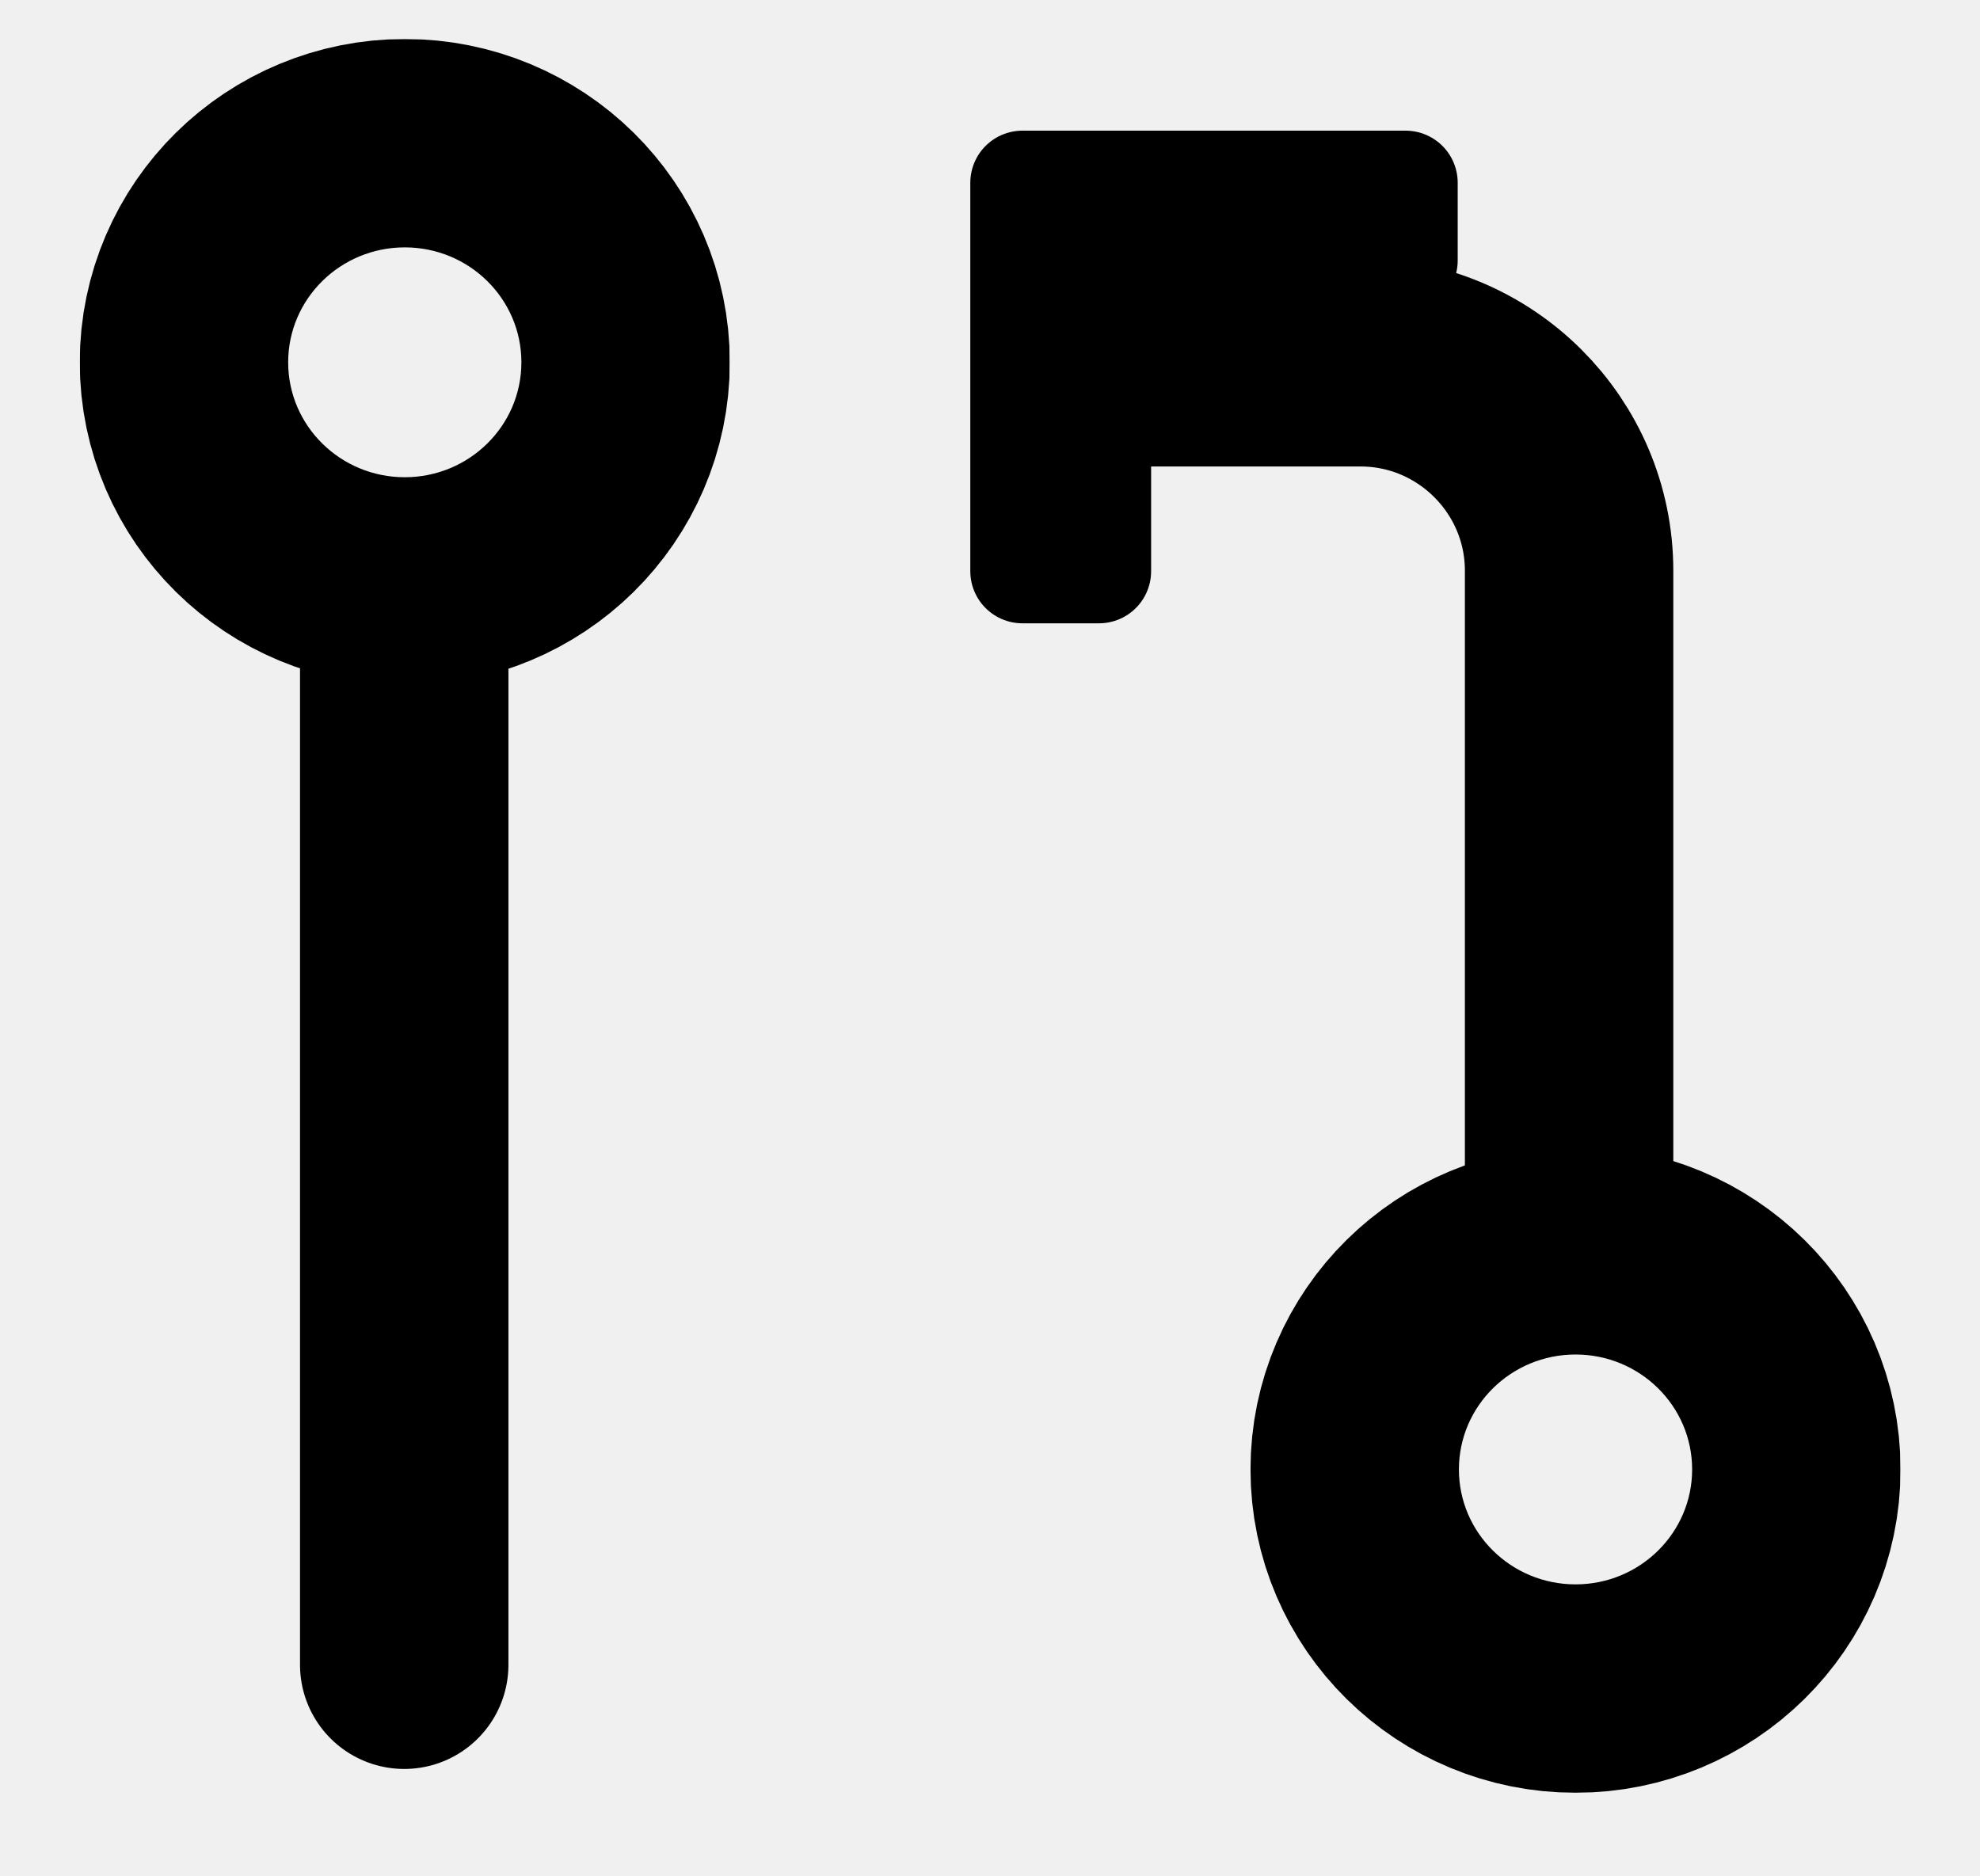
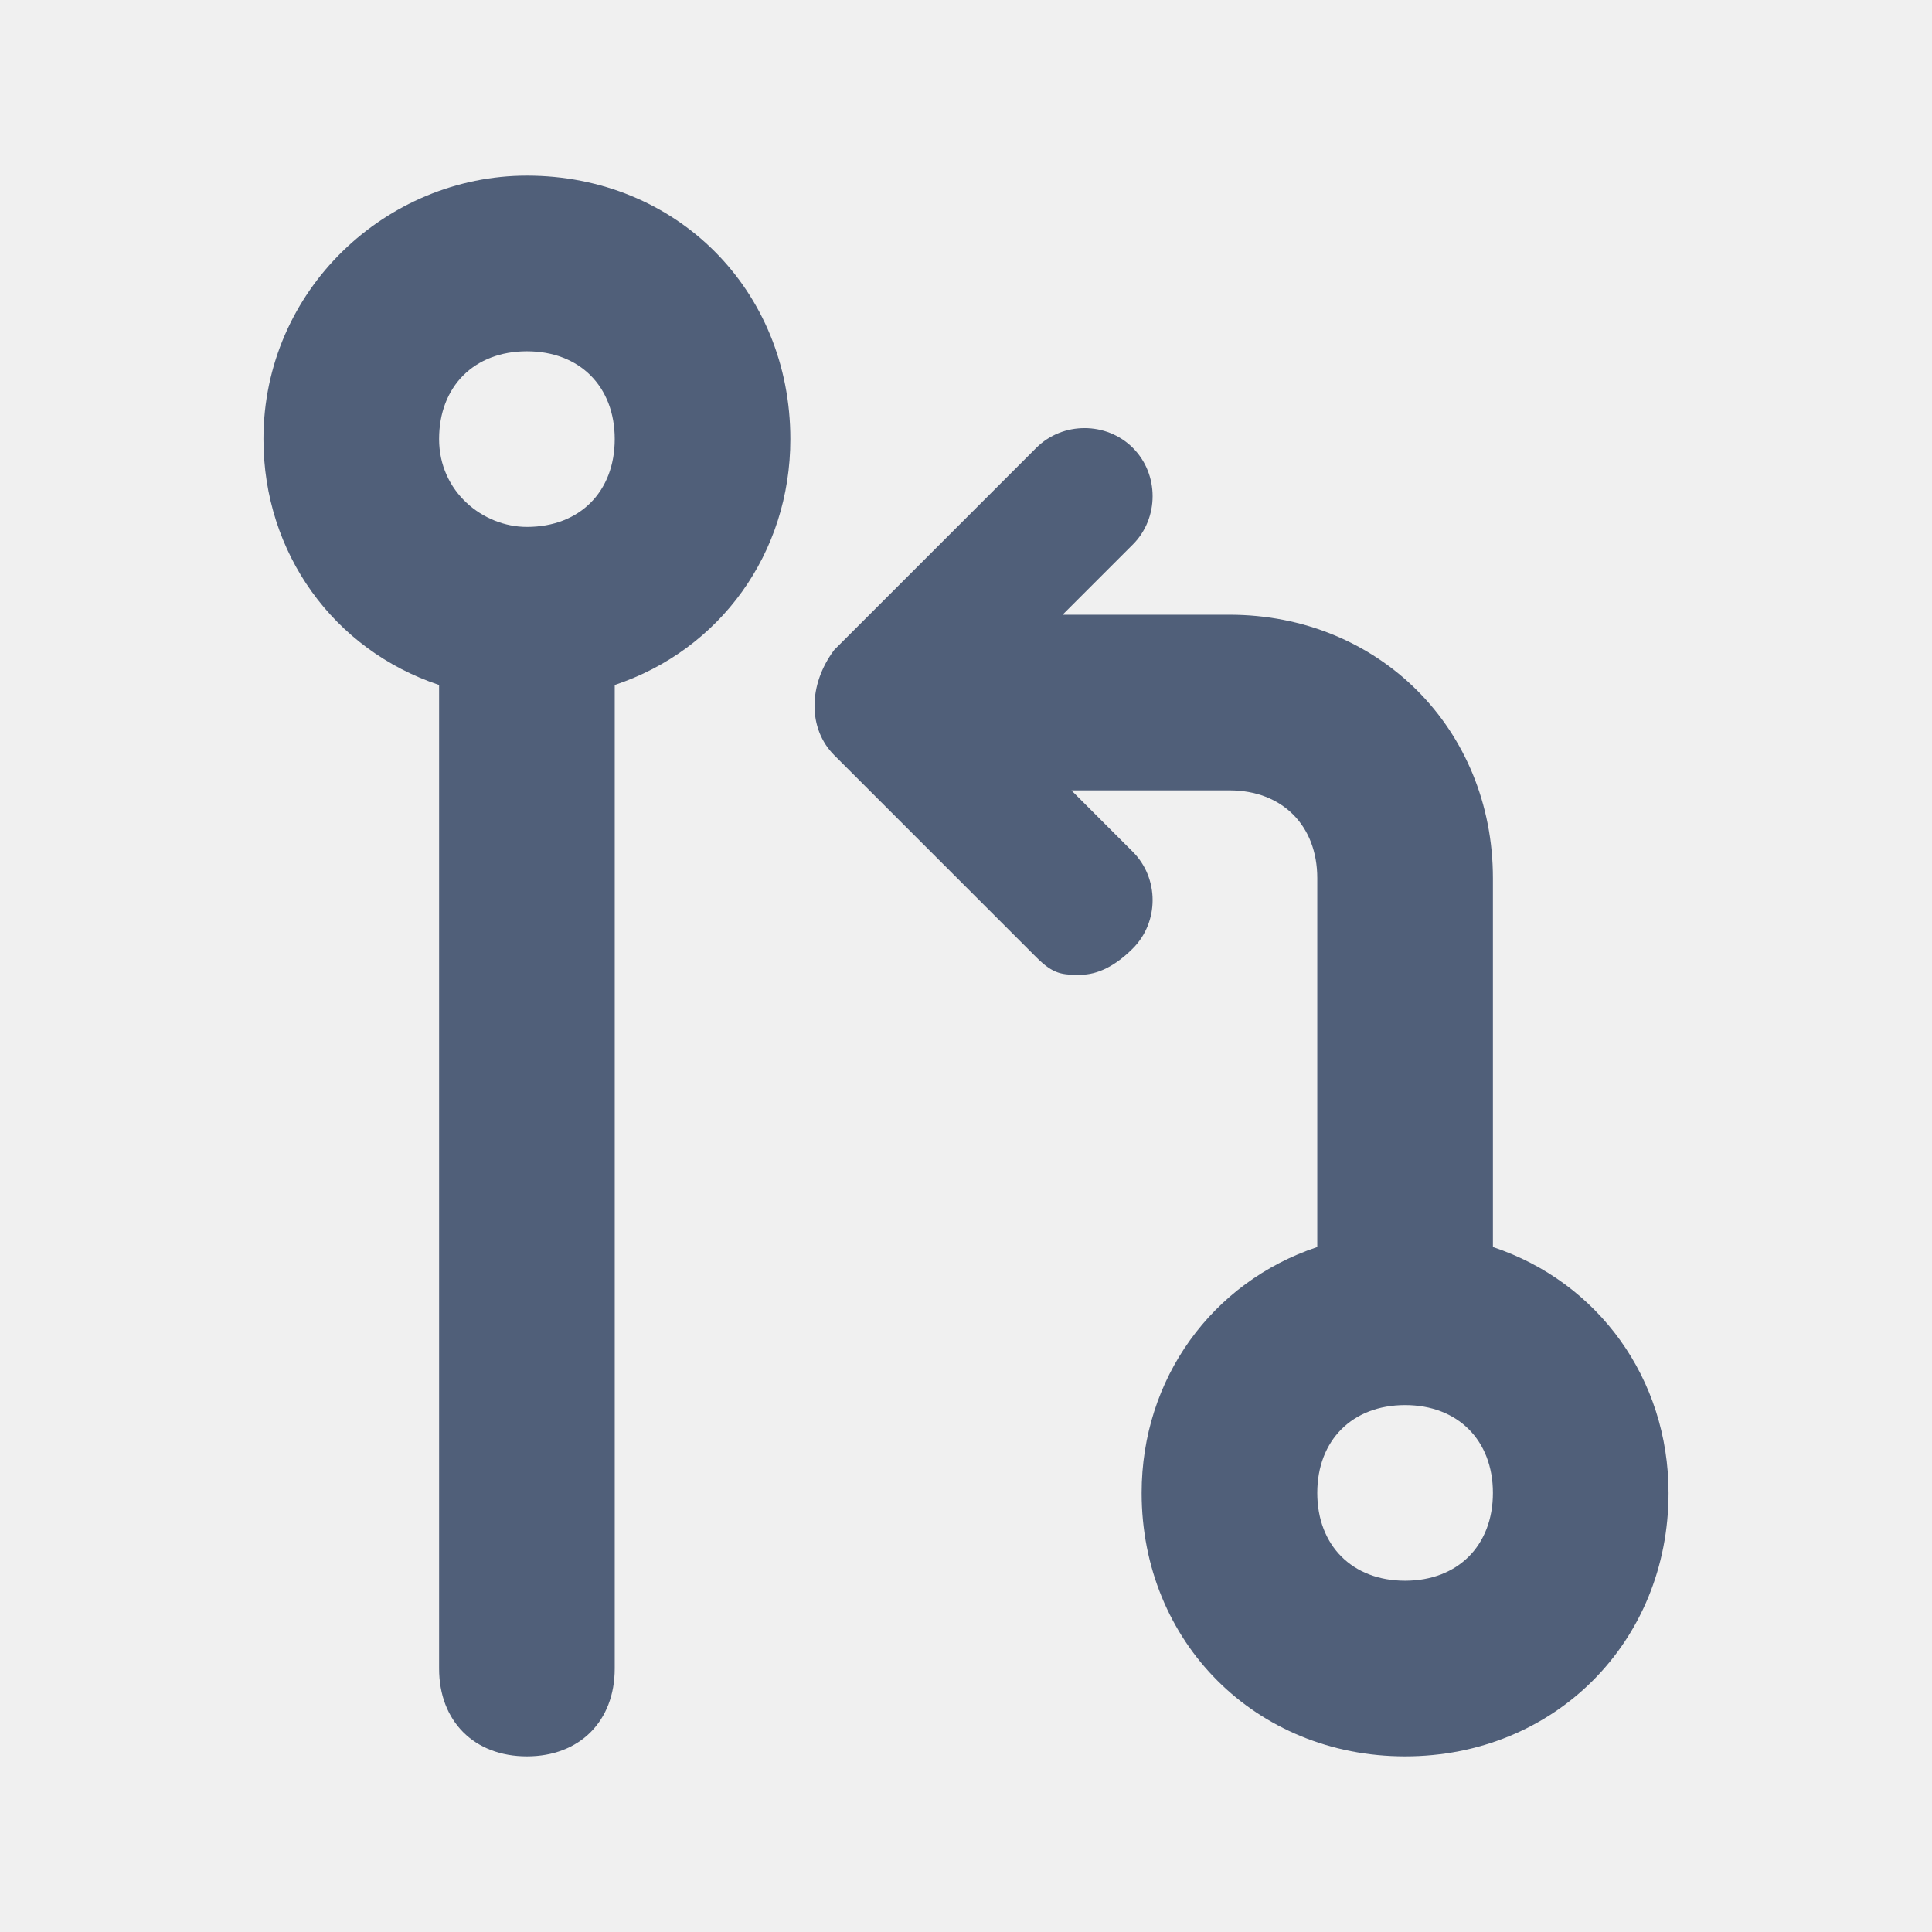
- <svg xmlns="http://www.w3.org/2000/svg" xmlns:xlink="http://www.w3.org/1999/xlink" width="19px" height="18px" viewBox="90 246 19 18" version="1.1">
-   <defs>
-     <ellipse id="path-1" cx="6.119" cy="13.103" rx="1.103" ry="1.119" />
-     <mask id="mask-2" maskContentUnits="userSpaceOnUse" maskUnits="objectBoundingBox" x="-2" y="-2" width="6.206" height="6.237">
-       <rect x="3.016" y="9.984" width="6.206" height="6.237" fill="white" />
-       <use xlink:href="#path-1" fill="black" />
-     </mask>
-     <ellipse id="path-3" cx="1.884" cy="1.477" rx="1.103" ry="1.119" />
-     <mask id="mask-4" maskContentUnits="userSpaceOnUse" maskUnits="objectBoundingBox" x="-2" y="-2" width="6.206" height="6.237">
-       <rect x="-1.219" y="-1.642" width="6.206" height="6.237" fill="white" />
-       <use xlink:href="#path-3" fill="black" />
-     </mask>
-   </defs>
-   <g id="l0020_pull-request-new-20-copy-2" stroke="none" stroke-width="1" fill="none" fill-rule="evenodd" transform="translate(92, 247)">
-     <g id="Group-38" stroke="currentColor">
-       <g id="Group-37" transform="translate(7, 0)">
-         <g id="Group-36">
-           <path d="M6.057,11.645 L6.057,4.477 C6.057,3.373 5.156,2.477 4.056,2.477 L0.6,2.477" id="Path-221" stroke-width="2" />
-           <polygon id="Path-37-Copy" stroke-linejoin="round" fill="currentColor" points="0.811 0.754 4.488 0.754 4.488 1.5 1.546 1.5 1.546 4.482 0.811 4.482" />
-           <use id="Oval-18-Copy" mask="url(#mask-2)" stroke-width="4" transform="translate(6.118608, 13.10294) rotate(-90) translate(-6.118608, -13.10294) " xlink:href="#path-1" />
+ <svg xmlns="http://www.w3.org/2000/svg" width="22px" height="22px" viewBox="-1 -1 22 22" version="1.1">
+   <defs />
+   <g id="pullrequests" stroke="none" stroke-width="1" fill="none" fill-rule="evenodd">
+     <g id="Group" fill="#505F79">
+       <g id="Boards" transform="translate(2, 1)">
+         <g id="Group">
+           <path d="M14,12.2 L14,8 C14,6.3 12.7,5 11,5 L9.1,5 L9.9,4.2 C10.2,3.9 10.2,3.4 9.9,3.1 C9.6,2.8 9.1,2.8 8.8,3.1 L6.5,5.4 C6.2,5.8 6.2,6.3 6.5,6.6 L8.8,8.9 C9,9.1 9.1,9.1 9.3,9.1 C9.5,9.1 9.7,9 9.9,8.8 C10.2,8.5 10.2,8 9.9,7.7 L9.2,7 L11,7 C11.6,7 12,7.4 12,8 L12,12.2 C10.8,12.6 10,13.7 10,15 C10,16.7 11.3,18 13,18 C14.7,18 16,16.7 16,15 C16,13.7 15.2,12.6 14,12.2 L14,12.2 Z M13,16 C12.4,16 12,15.6 12,15 C12,14.4 12.4,14 13,14 C13.6,14 14,14.4 14,15 C14,15.6 13.6,16 13,16 L13,16 Z" id="Shape" />
+           <path d="M3,0 C1.4,0 0,1.3 0,3 C0,4.3 0.8,5.4 2,5.8 L2,17 C2,17.6 2.4,18 3,18 C3.6,18 4,17.6 4,17 L4,5.8 C5.2,5.4 6,4.3 6,3 C6,1.3 4.7,0 3,0 L3,0 Z M3,4 C2.5,4 2,3.6 2,3 C2,2.4 2.4,2 3,2 C3.6,2 4,2.4 4,3 C4,3.6 3.6,4 3,4 L3,4 Z" id="Shape" />
        </g>
-       </g>
-       <g id="Group-40" transform="translate(0, 1)">
-         <path d="M7.856,8.977 L-2.121,8.977" id="Line" stroke-width="2" stroke-linecap="round" transform="translate(2.378969, 9.477081) rotate(-90) translate(-2.378969, -9.477081) " />
-         <use id="Oval-18" mask="url(#mask-4)" stroke-width="4" transform="translate(1.884191, 1.476918) rotate(-90) translate(-1.884191, -1.476918) " xlink:href="#path-3" />
      </g>
    </g>
  </g>
</svg>
